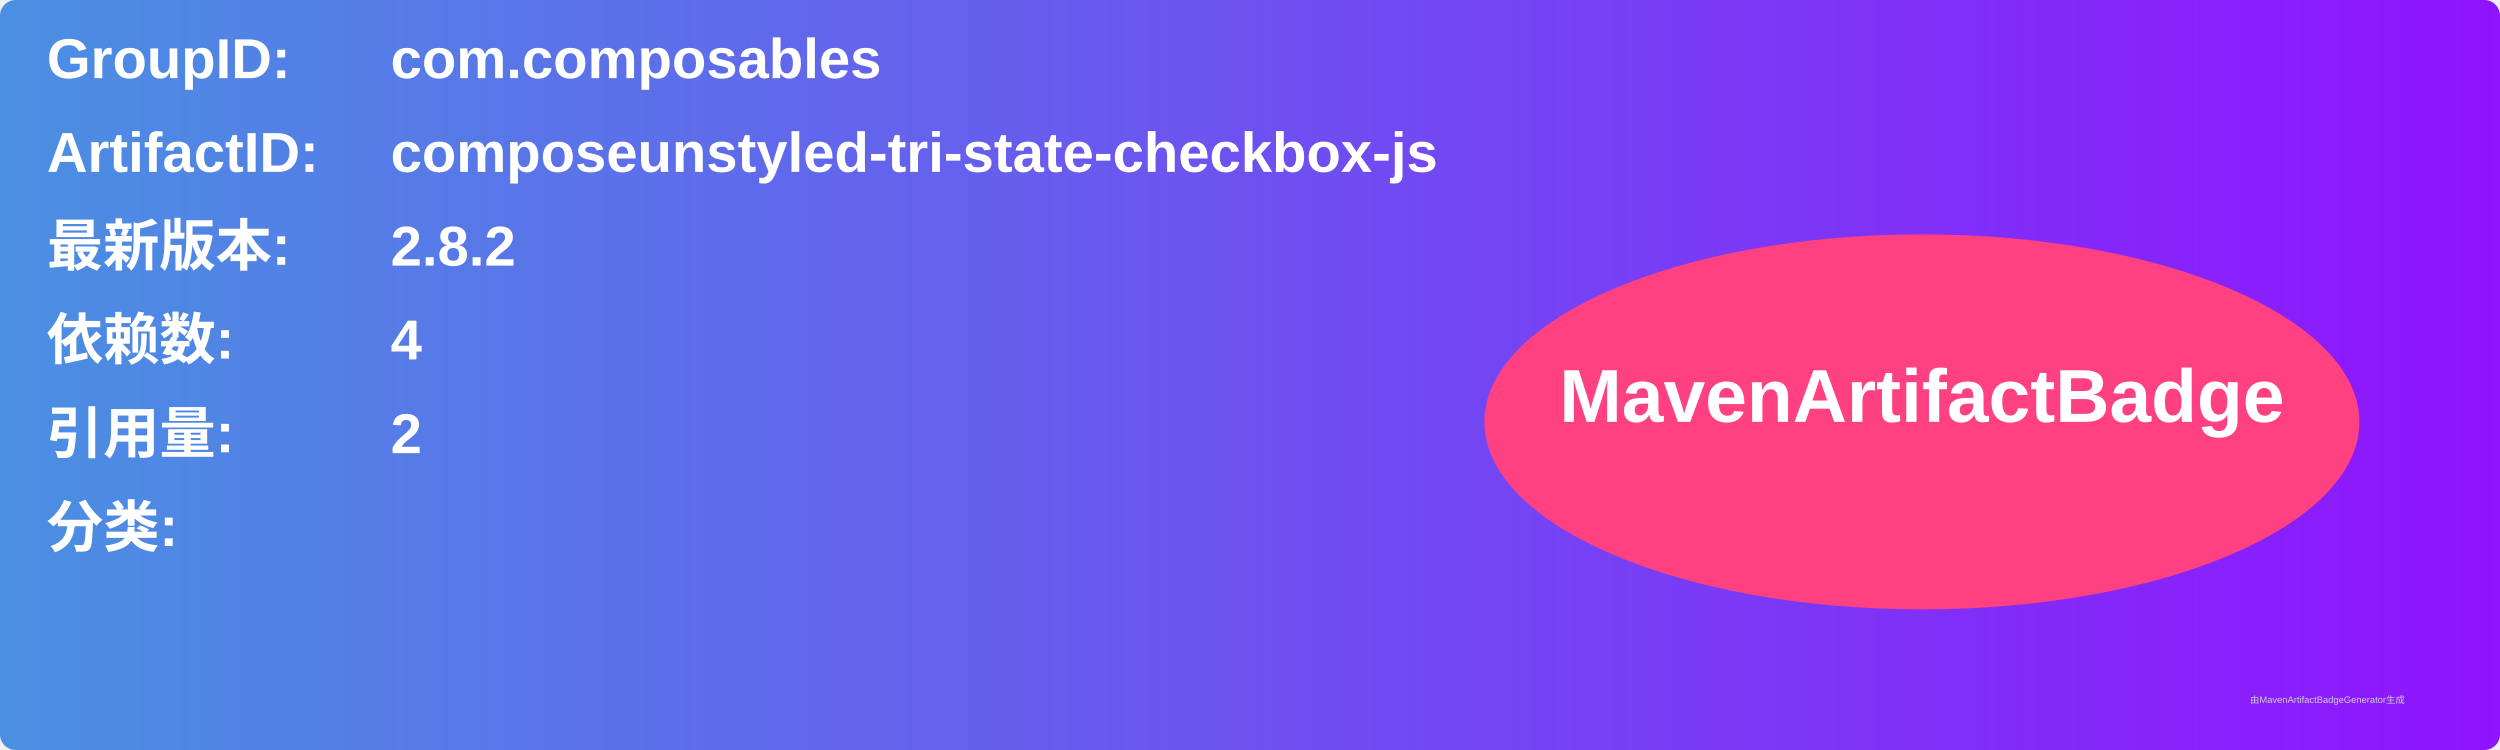
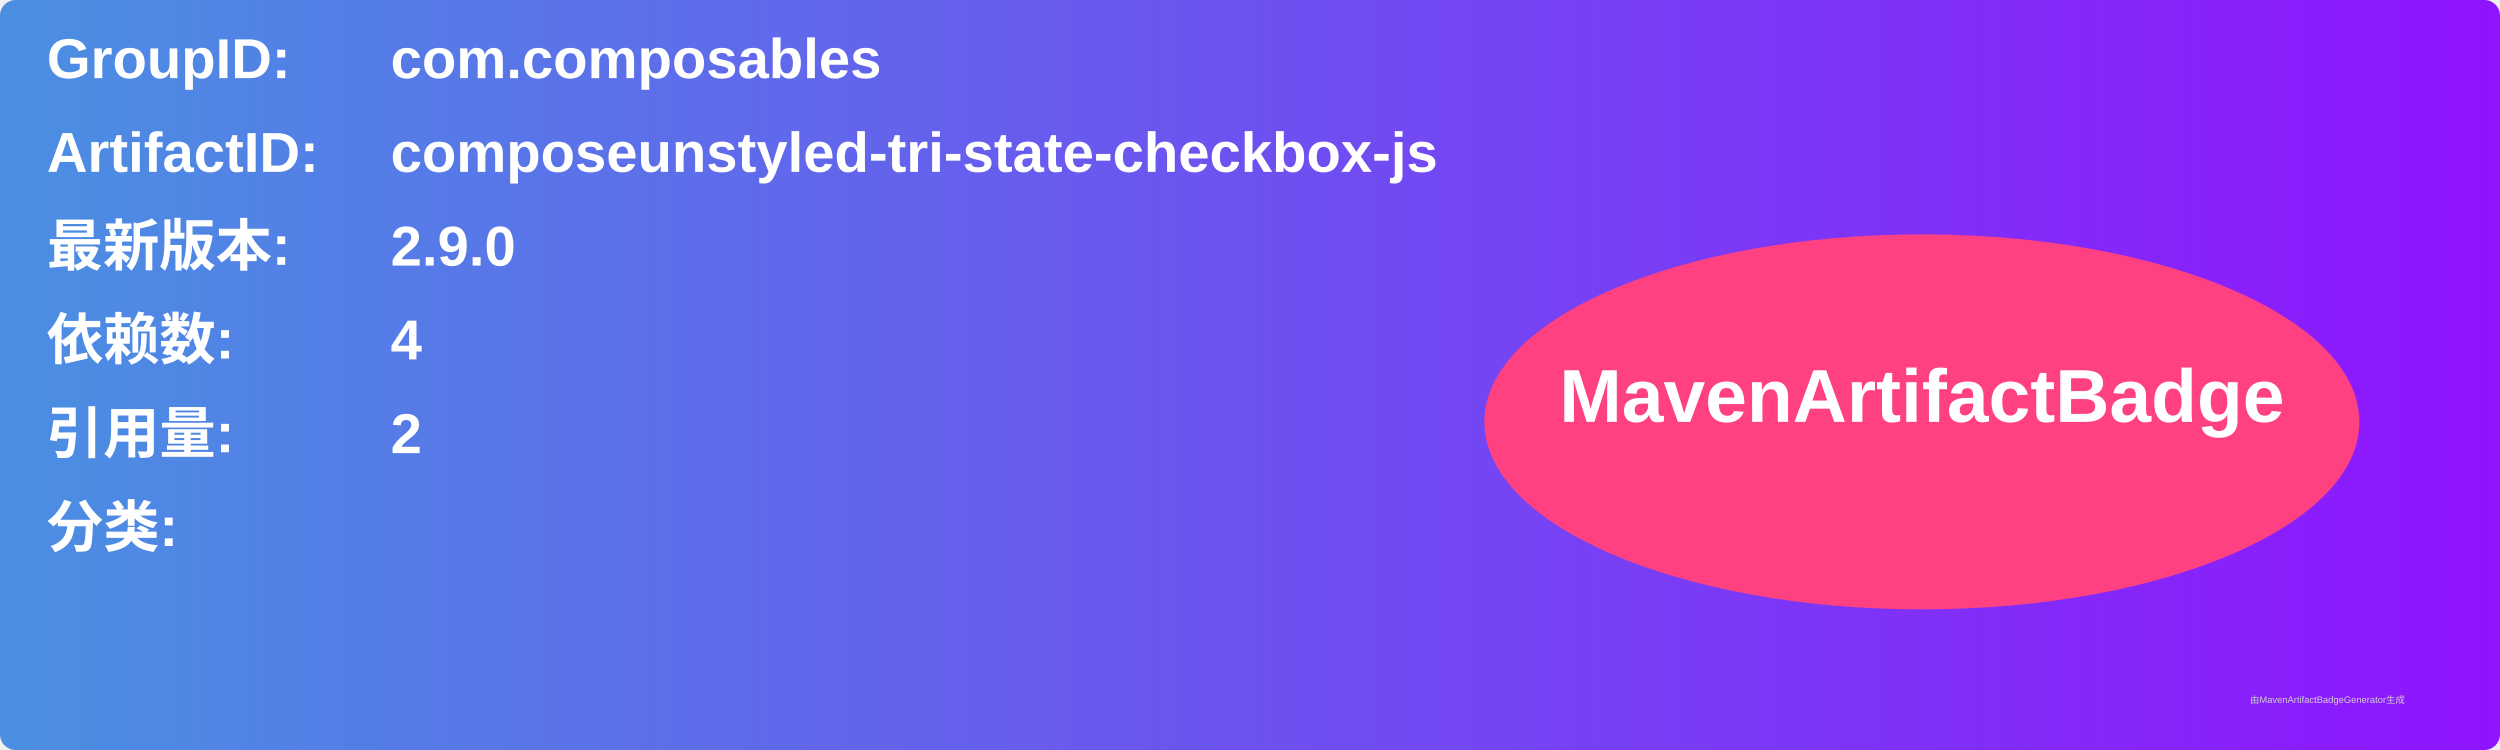
<svg xmlns="http://www.w3.org/2000/svg" width="800" height="240" viewBox="0 0 800 240">
  <linearGradient id="grad" x1="0%" y1="0%" x2="100%" y2="0%">
    <stop offset="0%" stop-color="#4a90e2" />
    <stop offset="100%" stop-color="#9013fe" />
  </linearGradient>
  <rect width="100%" height="100%" rx="5" ry="5" fill="url(#grad)" />
  <g transform="translate(15, 15)">
    <text x="0" y="10" font-family="Arial" font-size="18" fill="white" font-weight="bold" width="260">GroupID:</text>
    <text x="110" y="10" font-family="Arial" font-size="18" fill="white" font-weight="bold" width="460">com.composables</text>
    <text x="0" y="40" font-family="Arial" font-size="18" fill="white" font-weight="bold" width="260">ArtifactID:</text>
    <text x="110" y="40" font-family="Arial" font-size="18" fill="white" font-weight="bold" width="460">composeunstyled-tri-state-checkbox-js</text>
    <text x="0" y="70" font-family="Arial" font-size="18" fill="white" font-weight="bold">最新版本:</text>
    <text x="110" y="70" font-family="Arial" font-size="18" fill="white" font-weight="bold">
-       <tspan font-weight="bold">2.8.2</tspan>
+       <tspan font-weight="bold">2.9.0</tspan>
    </text>
    <text x="0" y="100" font-family="Arial" font-size="18" fill="white" font-weight="bold">依赖数: </text>
    <text x="110" y="100" font-family="Arial" font-size="18" fill="white">
      <tspan font-weight="bold">4</tspan>
    </text>
    <text x="0" y="130" font-family="Arial" font-size="18" fill="white" font-weight="bold">引用量: </text>
    <text x="110" y="130" font-family="Arial" font-size="18" fill="white">
      <tspan font-weight="bold">2</tspan>
    </text>
    <text x="0" y="160" font-family="Arial" font-size="18" fill="white" font-weight="bold">分类:</text>
    <text x="10" y="190" font-family="Arial" font-size="10" fill="white">
      <tspan font-weight="bold" />
    </text>
    <ellipse cx="600" cy="120" rx="140" ry="60" fill="#ff4081" />
    <text x="600" y="120" text-anchor="middle" font-family="Arial" font-size="24" fill="white" font-weight="bold">MavenArtifactBadge</text>
  </g>
  <text x="720" y="225" font-family="Arial" font-size="3" fill="#d0d0d0">由MavenArtifactBadgeGenerator生成</text>
</svg>
